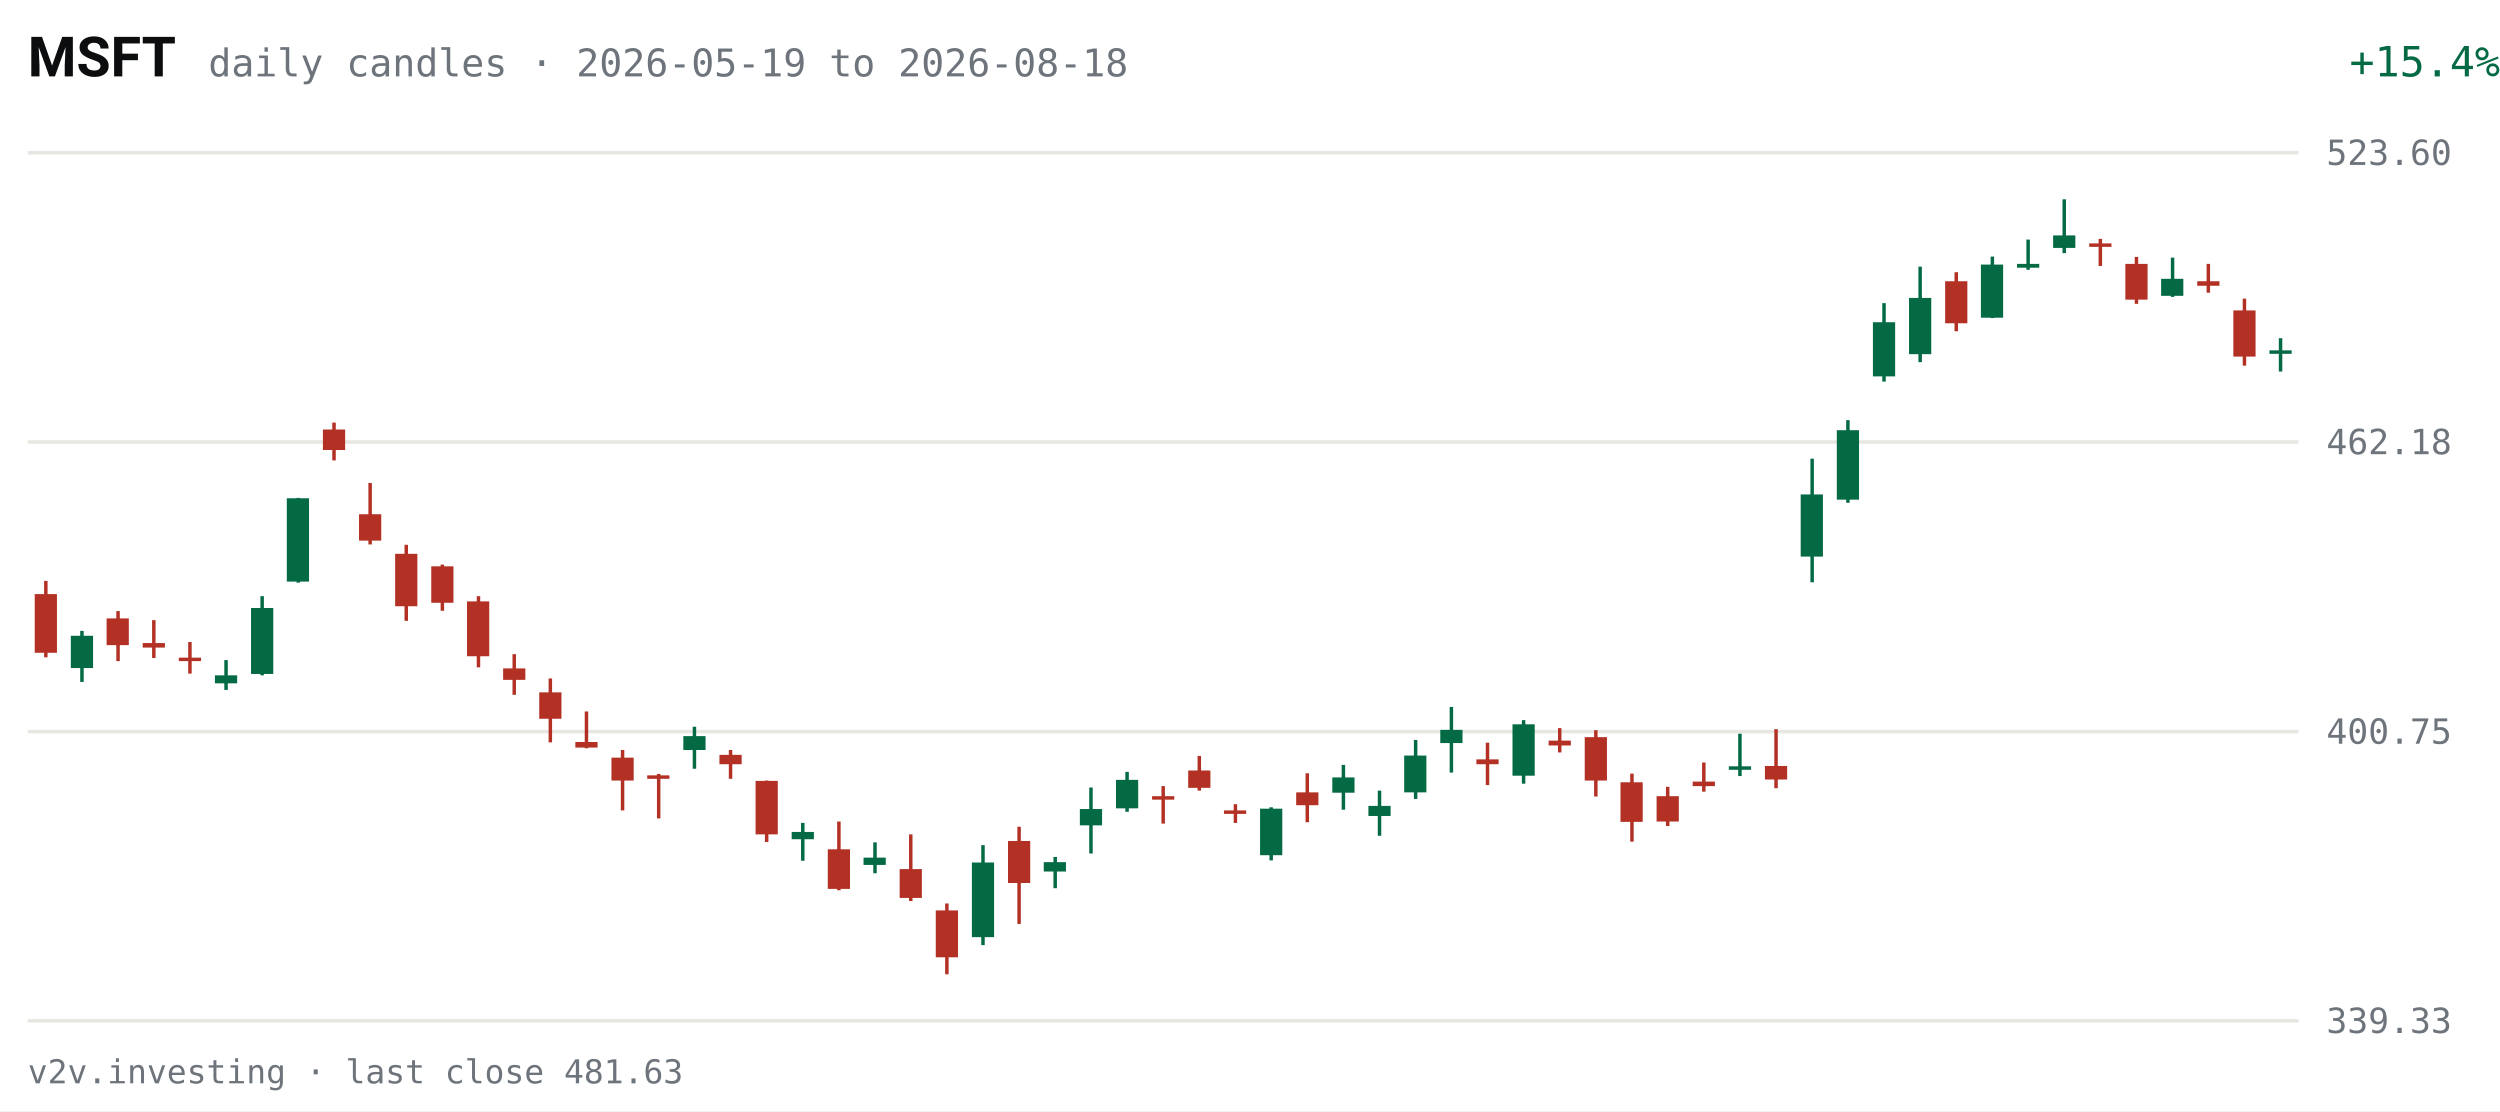
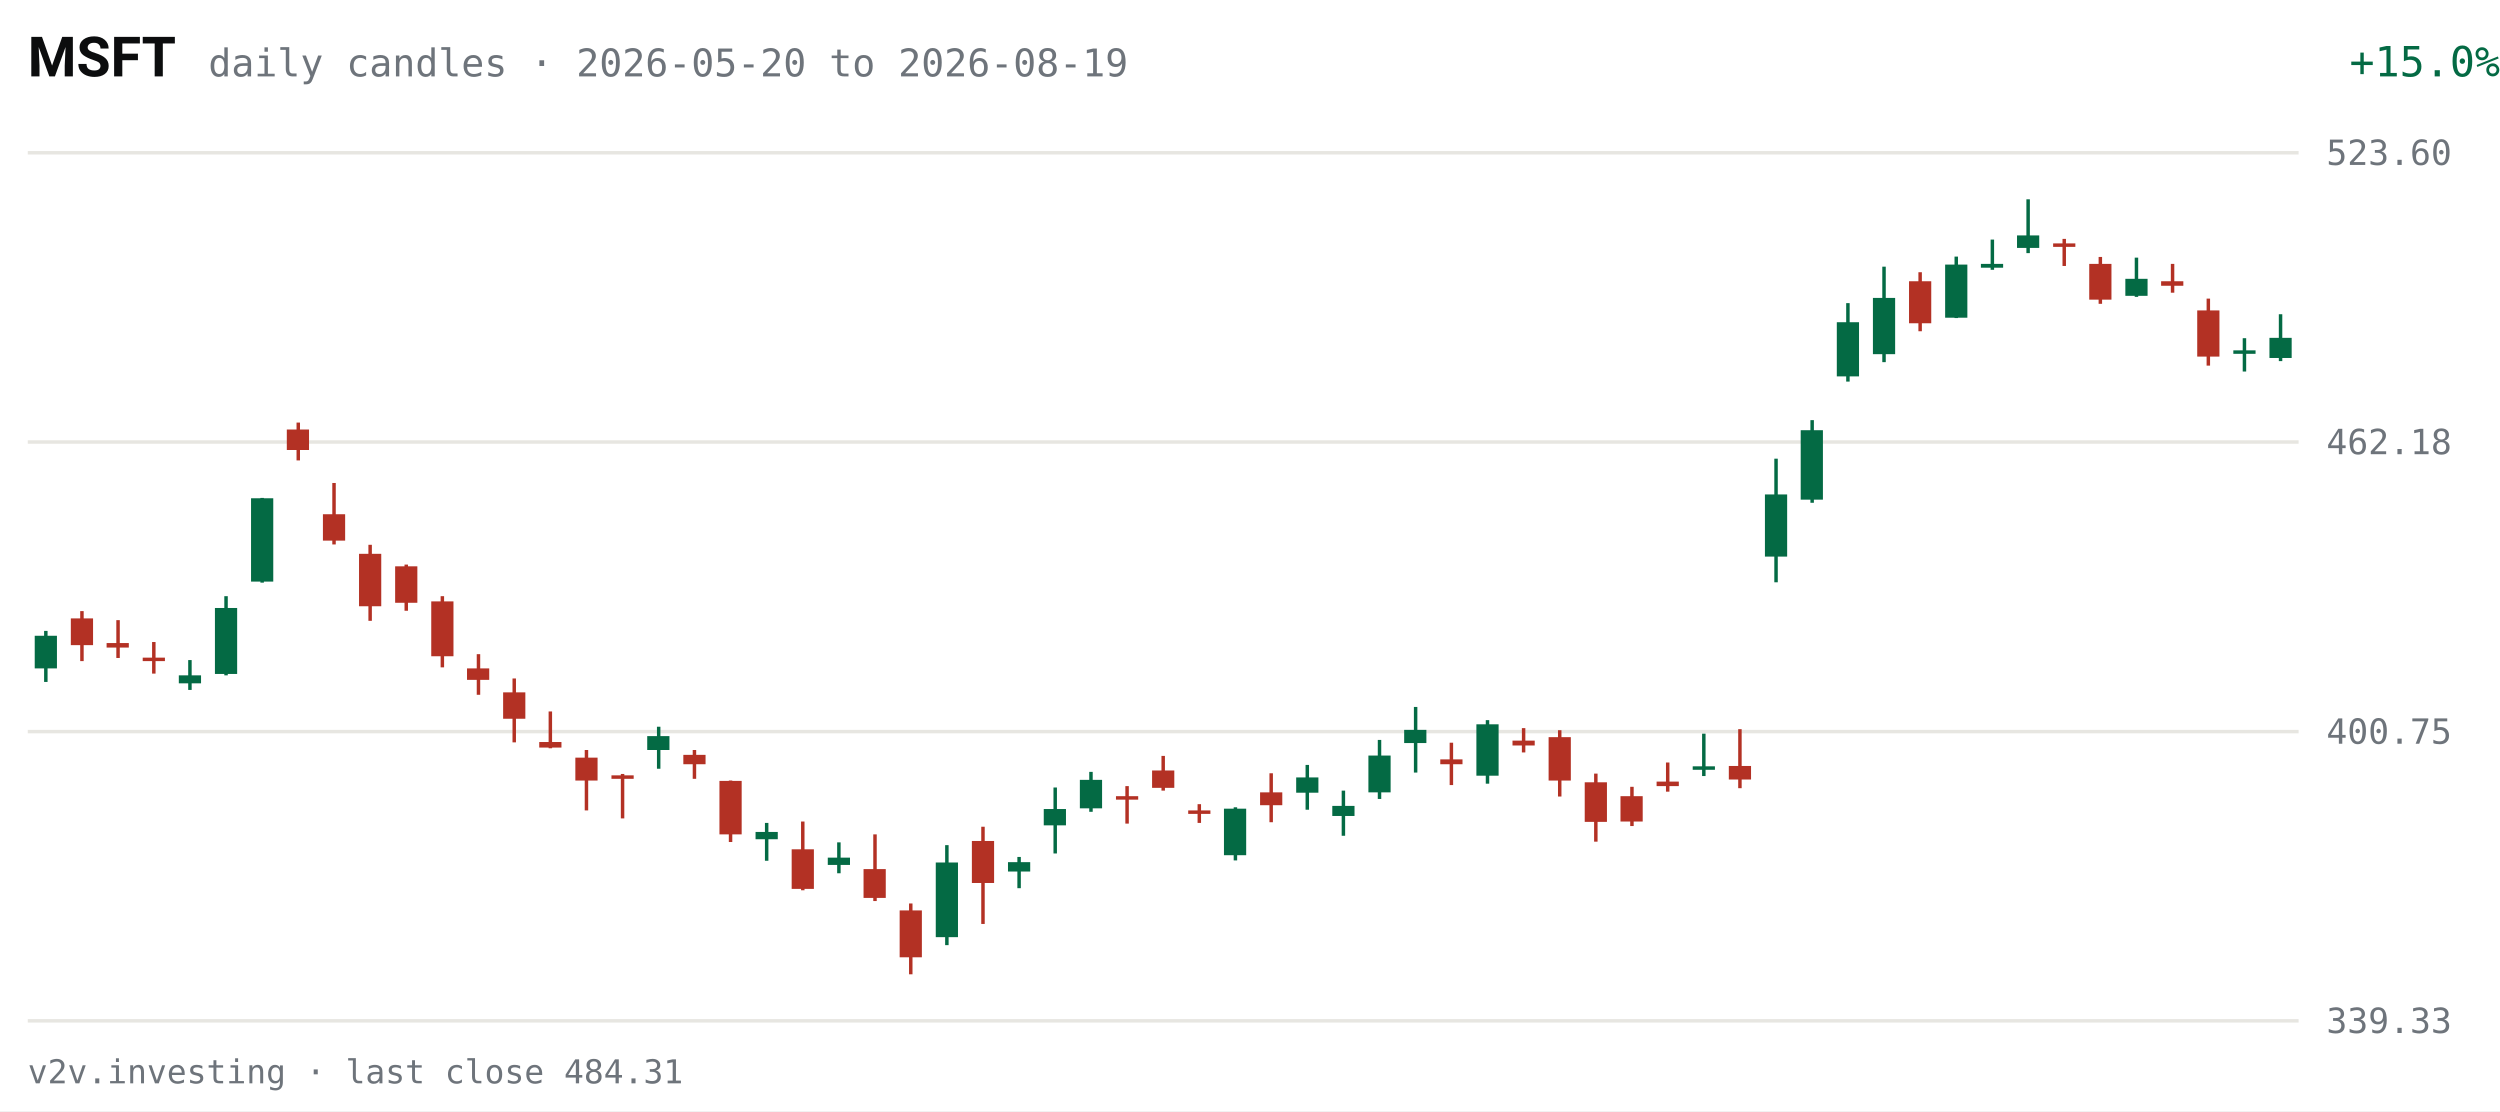
<svg xmlns="http://www.w3.org/2000/svg" viewBox="0 0 720 320" width="720" height="320" role="img" aria-label="MSFT daily candles, last 63 sessions">
  <rect width="720" height="320" fill="#FFFFFF" />
  <text x="8" y="22" fill="#0C0D0E" font-size="16" font-weight="600" font-family="system-ui,-apple-system,Segoe UI,Roboto,sans-serif">MSFT</text>
-   <text x="60" y="22" fill="#6E747B" font-size="11" font-family="ui-monospace,SFMono-Regular,Menlo,Consolas,monospace">daily candles · 2026-05-19 to 2026-08-18</text>
-   <text x="670" y="22" fill="#046A44" font-size="12" text-anchor="end" font-family="ui-monospace,SFMono-Regular,Menlo,Consolas,monospace" transform="translate(50,0)">+15.4%</text>
+   <text x="60" y="22" fill="#6E747B" font-size="11" font-family="ui-monospace,SFMono-Regular,Menlo,Consolas,monospace">daily candles · 2026-05-20 to 2026-08-19</text>
+   <text x="670" y="22" fill="#046A44" font-size="12" text-anchor="end" font-family="ui-monospace,SFMono-Regular,Menlo,Consolas,monospace" transform="translate(50,0)">+15.0%</text>
  <g font-family="ui-monospace,SFMono-Regular,Menlo,Consolas,monospace">
    <line x1="8" y1="294.0" x2="662" y2="294.0" stroke="#E7E6E1" stroke-width="1" />
    <text x="670" y="297.5" fill="#6E747B" font-size="10">339.33</text>
    <line x1="8" y1="210.7" x2="662" y2="210.7" stroke="#E7E6E1" stroke-width="1" />
    <text x="670" y="214.2" fill="#6E747B" font-size="10">400.75</text>
    <line x1="8" y1="127.3" x2="662" y2="127.3" stroke="#E7E6E1" stroke-width="1" />
    <text x="670" y="130.8" fill="#6E747B" font-size="10">462.18</text>
    <line x1="8" y1="44.0" x2="662" y2="44.0" stroke="#E7E6E1" stroke-width="1" />
    <text x="670" y="47.5" fill="#6E747B" font-size="10">523.60</text>
-     <line x1="13.2" y1="167.3" x2="13.2" y2="189.3" stroke="#B33124" stroke-width="1" />
-     <rect x="10.0" y="171.1" width="6.4" height="16.9" fill="#B33124" />
-     <line x1="23.6" y1="181.7" x2="23.6" y2="196.4" stroke="#046A44" stroke-width="1" />
-     <rect x="20.4" y="183.1" width="6.4" height="9.3" fill="#046A44" />
-     <line x1="34.0" y1="176.0" x2="34.0" y2="190.4" stroke="#B33124" stroke-width="1" />
-     <rect x="30.7" y="178.1" width="6.4" height="7.7" fill="#B33124" />
-     <line x1="44.3" y1="178.6" x2="44.3" y2="189.5" stroke="#B33124" stroke-width="1" />
-     <rect x="41.1" y="185.2" width="6.4" height="1.3" fill="#B33124" />
-     <line x1="54.7" y1="184.9" x2="54.7" y2="194.0" stroke="#B33124" stroke-width="1" />
-     <rect x="51.5" y="189.4" width="6.4" height="1.0" fill="#B33124" />
-     <line x1="65.1" y1="190.1" x2="65.1" y2="198.7" stroke="#046A44" stroke-width="1" />
-     <rect x="61.9" y="194.5" width="6.4" height="2.3" fill="#046A44" />
-     <line x1="75.5" y1="171.7" x2="75.5" y2="194.5" stroke="#046A44" stroke-width="1" />
-     <rect x="72.3" y="175.1" width="6.4" height="19.0" fill="#046A44" />
-     <line x1="85.9" y1="143.4" x2="85.9" y2="167.8" stroke="#046A44" stroke-width="1" />
-     <rect x="82.6" y="143.5" width="6.4" height="24.0" fill="#046A44" />
-     <line x1="96.2" y1="121.7" x2="96.2" y2="132.6" stroke="#B33124" stroke-width="1" />
-     <rect x="93.0" y="123.7" width="6.4" height="5.9" fill="#B33124" />
-     <line x1="106.6" y1="139.1" x2="106.6" y2="156.8" stroke="#B33124" stroke-width="1" />
-     <rect x="103.4" y="148.1" width="6.4" height="7.6" fill="#B33124" />
-     <line x1="117.0" y1="156.9" x2="117.0" y2="178.8" stroke="#B33124" stroke-width="1" />
-     <rect x="113.8" y="159.5" width="6.4" height="15.1" fill="#B33124" />
-     <line x1="127.4" y1="162.6" x2="127.4" y2="175.9" stroke="#B33124" stroke-width="1" />
-     <rect x="124.2" y="163.1" width="6.4" height="10.5" fill="#B33124" />
-     <line x1="137.8" y1="171.7" x2="137.8" y2="192.2" stroke="#B33124" stroke-width="1" />
-     <rect x="134.5" y="173.2" width="6.4" height="15.8" fill="#B33124" />
-     <line x1="148.1" y1="188.4" x2="148.1" y2="200.1" stroke="#B33124" stroke-width="1" />
-     <rect x="144.9" y="192.5" width="6.4" height="3.3" fill="#B33124" />
-     <line x1="158.5" y1="195.4" x2="158.5" y2="213.8" stroke="#B33124" stroke-width="1" />
-     <rect x="155.3" y="199.4" width="6.4" height="7.6" fill="#B33124" />
-     <line x1="168.9" y1="204.9" x2="168.9" y2="215.5" stroke="#B33124" stroke-width="1" />
-     <rect x="165.7" y="213.7" width="6.4" height="1.6" fill="#B33124" />
-     <line x1="179.3" y1="216.0" x2="179.3" y2="233.4" stroke="#B33124" stroke-width="1" />
-     <rect x="176.1" y="218.2" width="6.4" height="6.6" fill="#B33124" />
-     <line x1="189.7" y1="222.9" x2="189.7" y2="235.7" stroke="#B33124" stroke-width="1" />
-     <rect x="186.4" y="223.3" width="6.4" height="1.0" fill="#B33124" />
-     <line x1="200.0" y1="209.3" x2="200.0" y2="221.4" stroke="#046A44" stroke-width="1" />
-     <rect x="196.8" y="212.0" width="6.4" height="4.0" fill="#046A44" />
-     <line x1="210.4" y1="216.0" x2="210.4" y2="224.3" stroke="#B33124" stroke-width="1" />
-     <rect x="207.2" y="217.4" width="6.4" height="2.7" fill="#B33124" />
-     <line x1="220.8" y1="224.8" x2="220.8" y2="242.5" stroke="#B33124" stroke-width="1" />
-     <rect x="217.6" y="224.9" width="6.4" height="15.4" fill="#B33124" />
-     <line x1="231.2" y1="237.0" x2="231.2" y2="247.9" stroke="#046A44" stroke-width="1" />
-     <rect x="228.0" y="239.6" width="6.4" height="2.1" fill="#046A44" />
-     <line x1="241.6" y1="236.6" x2="241.6" y2="256.4" stroke="#B33124" stroke-width="1" />
-     <rect x="238.4" y="244.6" width="6.4" height="11.4" fill="#B33124" />
-     <line x1="252.0" y1="242.6" x2="252.0" y2="251.5" stroke="#046A44" stroke-width="1" />
-     <rect x="248.7" y="247.0" width="6.4" height="2.1" fill="#046A44" />
-     <line x1="262.3" y1="240.3" x2="262.3" y2="259.5" stroke="#B33124" stroke-width="1" />
-     <rect x="259.1" y="250.3" width="6.4" height="8.3" fill="#B33124" />
-     <line x1="272.7" y1="260.2" x2="272.7" y2="280.6" stroke="#B33124" stroke-width="1" />
-     <rect x="269.5" y="262.2" width="6.4" height="13.5" fill="#B33124" />
-     <line x1="283.1" y1="243.4" x2="283.1" y2="272.2" stroke="#046A44" stroke-width="1" />
-     <rect x="279.9" y="248.4" width="6.4" height="21.5" fill="#046A44" />
-     <line x1="293.5" y1="238.1" x2="293.5" y2="266.1" stroke="#B33124" stroke-width="1" />
-     <rect x="290.3" y="242.2" width="6.4" height="12.1" fill="#B33124" />
-     <line x1="303.9" y1="246.8" x2="303.9" y2="255.8" stroke="#046A44" stroke-width="1" />
-     <rect x="300.6" y="248.3" width="6.4" height="2.7" fill="#046A44" />
-     <line x1="314.2" y1="226.8" x2="314.2" y2="245.8" stroke="#046A44" stroke-width="1" />
-     <rect x="311.0" y="233.0" width="6.4" height="4.7" fill="#046A44" />
-     <line x1="324.6" y1="222.3" x2="324.6" y2="233.8" stroke="#046A44" stroke-width="1" />
-     <rect x="321.4" y="224.6" width="6.4" height="8.2" fill="#046A44" />
-     <line x1="335.0" y1="226.4" x2="335.0" y2="237.2" stroke="#B33124" stroke-width="1" />
-     <rect x="331.8" y="229.3" width="6.4" height="1.0" fill="#B33124" />
-     <line x1="345.4" y1="217.7" x2="345.4" y2="227.7" stroke="#B33124" stroke-width="1" />
-     <rect x="342.2" y="221.9" width="6.4" height="5.0" fill="#B33124" />
-     <line x1="355.8" y1="231.6" x2="355.8" y2="237.0" stroke="#B33124" stroke-width="1" />
-     <rect x="352.5" y="233.4" width="6.4" height="1.0" fill="#B33124" />
-     <line x1="366.1" y1="232.5" x2="366.1" y2="247.8" stroke="#046A44" stroke-width="1" />
-     <rect x="362.9" y="232.9" width="6.4" height="13.4" fill="#046A44" />
-     <line x1="376.5" y1="222.7" x2="376.5" y2="236.8" stroke="#B33124" stroke-width="1" />
-     <rect x="373.3" y="228.2" width="6.4" height="3.7" fill="#B33124" />
-     <line x1="386.9" y1="220.3" x2="386.9" y2="233.2" stroke="#046A44" stroke-width="1" />
-     <rect x="383.7" y="223.9" width="6.4" height="4.4" fill="#046A44" />
-     <line x1="397.3" y1="227.7" x2="397.3" y2="240.7" stroke="#046A44" stroke-width="1" />
-     <rect x="394.1" y="232.1" width="6.4" height="2.9" fill="#046A44" />
-     <line x1="407.7" y1="213.1" x2="407.7" y2="230.1" stroke="#046A44" stroke-width="1" />
-     <rect x="404.4" y="217.6" width="6.4" height="10.6" fill="#046A44" />
-     <line x1="418.0" y1="203.6" x2="418.0" y2="222.5" stroke="#046A44" stroke-width="1" />
-     <rect x="414.8" y="210.2" width="6.4" height="3.8" fill="#046A44" />
-     <line x1="428.4" y1="213.9" x2="428.4" y2="226.1" stroke="#B33124" stroke-width="1" />
-     <rect x="425.2" y="218.7" width="6.4" height="1.4" fill="#B33124" />
-     <line x1="438.8" y1="207.4" x2="438.8" y2="225.7" stroke="#046A44" stroke-width="1" />
-     <rect x="435.6" y="208.6" width="6.4" height="14.8" fill="#046A44" />
-     <line x1="449.2" y1="209.7" x2="449.2" y2="216.7" stroke="#B33124" stroke-width="1" />
-     <rect x="446.0" y="213.3" width="6.4" height="1.4" fill="#B33124" />
-     <line x1="459.6" y1="210.3" x2="459.6" y2="229.4" stroke="#B33124" stroke-width="1" />
-     <rect x="456.4" y="212.3" width="6.4" height="12.5" fill="#B33124" />
-     <line x1="470.0" y1="222.8" x2="470.0" y2="242.4" stroke="#B33124" stroke-width="1" />
-     <rect x="466.7" y="225.3" width="6.4" height="11.4" fill="#B33124" />
-     <line x1="480.3" y1="226.6" x2="480.3" y2="237.9" stroke="#B33124" stroke-width="1" />
-     <rect x="477.1" y="229.3" width="6.4" height="7.3" fill="#B33124" />
-     <line x1="490.7" y1="219.6" x2="490.7" y2="228.0" stroke="#B33124" stroke-width="1" />
-     <rect x="487.5" y="225.1" width="6.4" height="1.3" fill="#B33124" />
-     <line x1="501.1" y1="211.3" x2="501.1" y2="223.5" stroke="#046A44" stroke-width="1" />
-     <rect x="497.9" y="220.7" width="6.4" height="1.0" fill="#046A44" />
-     <line x1="511.5" y1="210.0" x2="511.5" y2="227.0" stroke="#B33124" stroke-width="1" />
-     <rect x="508.3" y="220.6" width="6.4" height="3.9" fill="#B33124" />
-     <line x1="521.9" y1="132.1" x2="521.9" y2="167.7" stroke="#046A44" stroke-width="1" />
-     <rect x="518.6" y="142.4" width="6.4" height="17.9" fill="#046A44" />
-     <line x1="532.2" y1="121.0" x2="532.2" y2="144.8" stroke="#046A44" stroke-width="1" />
-     <rect x="529.0" y="123.9" width="6.4" height="20.0" fill="#046A44" />
-     <line x1="542.6" y1="87.3" x2="542.6" y2="109.9" stroke="#046A44" stroke-width="1" />
-     <rect x="539.4" y="92.8" width="6.4" height="15.6" fill="#046A44" />
-     <line x1="553.0" y1="76.8" x2="553.0" y2="104.3" stroke="#046A44" stroke-width="1" />
-     <rect x="549.8" y="85.8" width="6.4" height="16.2" fill="#046A44" />
-     <line x1="563.4" y1="78.4" x2="563.4" y2="95.4" stroke="#B33124" stroke-width="1" />
-     <rect x="560.2" y="81.0" width="6.4" height="12.1" fill="#B33124" />
-     <line x1="573.8" y1="73.9" x2="573.8" y2="91.6" stroke="#046A44" stroke-width="1" />
-     <rect x="570.5" y="76.2" width="6.4" height="15.3" fill="#046A44" />
-     <line x1="584.1" y1="69.0" x2="584.1" y2="77.7" stroke="#046A44" stroke-width="1" />
-     <rect x="580.9" y="76.0" width="6.4" height="1.1" fill="#046A44" />
-     <line x1="594.5" y1="57.4" x2="594.5" y2="72.9" stroke="#046A44" stroke-width="1" />
-     <rect x="591.3" y="67.8" width="6.4" height="3.6" fill="#046A44" />
-     <line x1="604.9" y1="68.8" x2="604.9" y2="76.6" stroke="#B33124" stroke-width="1" />
-     <rect x="601.7" y="70.1" width="6.4" height="1.0" fill="#B33124" />
-     <line x1="615.3" y1="74.0" x2="615.3" y2="87.5" stroke="#B33124" stroke-width="1" />
-     <rect x="612.1" y="76.0" width="6.4" height="10.3" fill="#B33124" />
-     <line x1="625.7" y1="74.2" x2="625.7" y2="85.5" stroke="#046A44" stroke-width="1" />
-     <rect x="622.4" y="80.3" width="6.4" height="4.9" fill="#046A44" />
-     <line x1="636.0" y1="76.0" x2="636.0" y2="84.3" stroke="#B33124" stroke-width="1" />
-     <rect x="632.8" y="81.0" width="6.4" height="1.3" fill="#B33124" />
-     <line x1="646.4" y1="86.0" x2="646.4" y2="105.3" stroke="#B33124" stroke-width="1" />
-     <rect x="643.2" y="89.4" width="6.4" height="13.3" fill="#B33124" />
-     <line x1="656.8" y1="97.4" x2="656.8" y2="107.0" stroke="#046A44" stroke-width="1" />
-     <rect x="653.6" y="100.9" width="6.4" height="1.0" fill="#046A44" />
+     <line x1="13.2" y1="181.7" x2="13.2" y2="196.4" stroke="#046A44" stroke-width="1" />
+     <rect x="10.0" y="183.1" width="6.4" height="9.4" fill="#046A44" />
+     <line x1="23.6" y1="176.0" x2="23.6" y2="190.4" stroke="#B33124" stroke-width="1" />
+     <rect x="20.4" y="178.1" width="6.4" height="7.7" fill="#B33124" />
+     <line x1="34.0" y1="178.6" x2="34.0" y2="189.5" stroke="#B33124" stroke-width="1" />
+     <rect x="30.7" y="185.2" width="6.4" height="1.3" fill="#B33124" />
+     <line x1="44.3" y1="184.9" x2="44.3" y2="194.0" stroke="#B33124" stroke-width="1" />
+     <rect x="41.1" y="189.4" width="6.4" height="1.0" fill="#B33124" />
+     <line x1="54.7" y1="190.1" x2="54.7" y2="198.7" stroke="#046A44" stroke-width="1" />
+     <rect x="51.5" y="194.5" width="6.4" height="2.3" fill="#046A44" />
+     <line x1="65.1" y1="171.7" x2="65.1" y2="194.5" stroke="#046A44" stroke-width="1" />
+     <rect x="61.9" y="175.1" width="6.4" height="19.0" fill="#046A44" />
+     <line x1="75.5" y1="143.4" x2="75.5" y2="167.8" stroke="#046A44" stroke-width="1" />
+     <rect x="72.3" y="143.5" width="6.4" height="24.0" fill="#046A44" />
+     <line x1="85.9" y1="121.7" x2="85.9" y2="132.6" stroke="#B33124" stroke-width="1" />
+     <rect x="82.6" y="123.7" width="6.4" height="5.9" fill="#B33124" />
+     <line x1="96.2" y1="139.1" x2="96.2" y2="156.8" stroke="#B33124" stroke-width="1" />
+     <rect x="93.0" y="148.1" width="6.4" height="7.6" fill="#B33124" />
+     <line x1="106.6" y1="156.9" x2="106.6" y2="178.8" stroke="#B33124" stroke-width="1" />
+     <rect x="103.4" y="159.5" width="6.4" height="15.1" fill="#B33124" />
+     <line x1="117.0" y1="162.6" x2="117.0" y2="175.9" stroke="#B33124" stroke-width="1" />
+     <rect x="113.8" y="163.1" width="6.4" height="10.5" fill="#B33124" />
+     <line x1="127.4" y1="171.7" x2="127.4" y2="192.2" stroke="#B33124" stroke-width="1" />
+     <rect x="124.2" y="173.2" width="6.4" height="15.8" fill="#B33124" />
+     <line x1="137.8" y1="188.4" x2="137.8" y2="200.1" stroke="#B33124" stroke-width="1" />
+     <rect x="134.5" y="192.5" width="6.4" height="3.3" fill="#B33124" />
+     <line x1="148.1" y1="195.4" x2="148.1" y2="213.8" stroke="#B33124" stroke-width="1" />
+     <rect x="144.9" y="199.4" width="6.4" height="7.6" fill="#B33124" />
+     <line x1="158.5" y1="204.9" x2="158.5" y2="215.5" stroke="#B33124" stroke-width="1" />
+     <rect x="155.3" y="213.7" width="6.4" height="1.6" fill="#B33124" />
+     <line x1="168.9" y1="216.0" x2="168.9" y2="233.4" stroke="#B33124" stroke-width="1" />
+     <rect x="165.7" y="218.2" width="6.4" height="6.6" fill="#B33124" />
+     <line x1="179.3" y1="222.9" x2="179.3" y2="235.7" stroke="#B33124" stroke-width="1" />
+     <rect x="176.1" y="223.3" width="6.4" height="1.0" fill="#B33124" />
+     <line x1="189.7" y1="209.3" x2="189.7" y2="221.4" stroke="#046A44" stroke-width="1" />
+     <rect x="186.4" y="212.0" width="6.4" height="4.0" fill="#046A44" />
+     <line x1="200.0" y1="216.0" x2="200.0" y2="224.3" stroke="#B33124" stroke-width="1" />
+     <rect x="196.8" y="217.4" width="6.4" height="2.7" fill="#B33124" />
+     <line x1="210.4" y1="224.8" x2="210.4" y2="242.5" stroke="#B33124" stroke-width="1" />
+     <rect x="207.2" y="224.9" width="6.4" height="15.4" fill="#B33124" />
+     <line x1="220.8" y1="237.0" x2="220.8" y2="247.9" stroke="#046A44" stroke-width="1" />
+     <rect x="217.6" y="239.6" width="6.4" height="2.1" fill="#046A44" />
+     <line x1="231.2" y1="236.6" x2="231.2" y2="256.4" stroke="#B33124" stroke-width="1" />
+     <rect x="228.0" y="244.6" width="6.4" height="11.4" fill="#B33124" />
+     <line x1="241.6" y1="242.6" x2="241.6" y2="251.5" stroke="#046A44" stroke-width="1" />
+     <rect x="238.4" y="247.0" width="6.4" height="2.1" fill="#046A44" />
+     <line x1="252.0" y1="240.3" x2="252.0" y2="259.5" stroke="#B33124" stroke-width="1" />
+     <rect x="248.7" y="250.3" width="6.4" height="8.3" fill="#B33124" />
+     <line x1="262.3" y1="260.2" x2="262.3" y2="280.6" stroke="#B33124" stroke-width="1" />
+     <rect x="259.1" y="262.2" width="6.4" height="13.5" fill="#B33124" />
+     <line x1="272.7" y1="243.4" x2="272.7" y2="272.2" stroke="#046A44" stroke-width="1" />
+     <rect x="269.5" y="248.4" width="6.4" height="21.5" fill="#046A44" />
+     <line x1="283.1" y1="238.1" x2="283.1" y2="266.1" stroke="#B33124" stroke-width="1" />
+     <rect x="279.9" y="242.2" width="6.4" height="12.1" fill="#B33124" />
+     <line x1="293.5" y1="246.8" x2="293.5" y2="255.8" stroke="#046A44" stroke-width="1" />
+     <rect x="290.3" y="248.3" width="6.4" height="2.7" fill="#046A44" />
+     <line x1="303.9" y1="226.8" x2="303.9" y2="245.8" stroke="#046A44" stroke-width="1" />
+     <rect x="300.6" y="233.0" width="6.4" height="4.7" fill="#046A44" />
+     <line x1="314.2" y1="222.3" x2="314.2" y2="233.8" stroke="#046A44" stroke-width="1" />
+     <rect x="311.0" y="224.6" width="6.4" height="8.2" fill="#046A44" />
+     <line x1="324.6" y1="226.4" x2="324.6" y2="237.2" stroke="#B33124" stroke-width="1" />
+     <rect x="321.4" y="229.3" width="6.4" height="1.0" fill="#B33124" />
+     <line x1="335.0" y1="217.7" x2="335.0" y2="227.7" stroke="#B33124" stroke-width="1" />
+     <rect x="331.8" y="221.9" width="6.4" height="5.0" fill="#B33124" />
+     <line x1="345.4" y1="231.6" x2="345.4" y2="237.0" stroke="#B33124" stroke-width="1" />
+     <rect x="342.2" y="233.4" width="6.4" height="1.0" fill="#B33124" />
+     <line x1="355.8" y1="232.5" x2="355.8" y2="247.8" stroke="#046A44" stroke-width="1" />
+     <rect x="352.5" y="232.9" width="6.4" height="13.4" fill="#046A44" />
+     <line x1="366.1" y1="222.7" x2="366.1" y2="236.8" stroke="#B33124" stroke-width="1" />
+     <rect x="362.9" y="228.2" width="6.4" height="3.7" fill="#B33124" />
+     <line x1="376.5" y1="220.3" x2="376.5" y2="233.2" stroke="#046A44" stroke-width="1" />
+     <rect x="373.3" y="223.9" width="6.4" height="4.4" fill="#046A44" />
+     <line x1="386.9" y1="227.7" x2="386.9" y2="240.7" stroke="#046A44" stroke-width="1" />
+     <rect x="383.7" y="232.1" width="6.4" height="2.9" fill="#046A44" />
+     <line x1="397.3" y1="213.1" x2="397.3" y2="230.1" stroke="#046A44" stroke-width="1" />
+     <rect x="394.1" y="217.6" width="6.4" height="10.6" fill="#046A44" />
+     <line x1="407.7" y1="203.6" x2="407.7" y2="222.5" stroke="#046A44" stroke-width="1" />
+     <rect x="404.4" y="210.2" width="6.4" height="3.8" fill="#046A44" />
+     <line x1="418.0" y1="213.9" x2="418.0" y2="226.1" stroke="#B33124" stroke-width="1" />
+     <rect x="414.8" y="218.7" width="6.4" height="1.4" fill="#B33124" />
+     <line x1="428.4" y1="207.4" x2="428.4" y2="225.7" stroke="#046A44" stroke-width="1" />
+     <rect x="425.2" y="208.6" width="6.4" height="14.8" fill="#046A44" />
+     <line x1="438.8" y1="209.7" x2="438.8" y2="216.7" stroke="#B33124" stroke-width="1" />
+     <rect x="435.6" y="213.3" width="6.4" height="1.4" fill="#B33124" />
+     <line x1="449.2" y1="210.3" x2="449.2" y2="229.4" stroke="#B33124" stroke-width="1" />
+     <rect x="446.0" y="212.3" width="6.4" height="12.5" fill="#B33124" />
+     <line x1="459.6" y1="222.8" x2="459.6" y2="242.4" stroke="#B33124" stroke-width="1" />
+     <rect x="456.4" y="225.3" width="6.4" height="11.4" fill="#B33124" />
+     <line x1="470.0" y1="226.6" x2="470.0" y2="237.9" stroke="#B33124" stroke-width="1" />
+     <rect x="466.7" y="229.3" width="6.4" height="7.3" fill="#B33124" />
+     <line x1="480.3" y1="219.6" x2="480.3" y2="228.0" stroke="#B33124" stroke-width="1" />
+     <rect x="477.1" y="225.1" width="6.4" height="1.3" fill="#B33124" />
+     <line x1="490.7" y1="211.3" x2="490.7" y2="223.5" stroke="#046A44" stroke-width="1" />
+     <rect x="487.5" y="220.7" width="6.4" height="1.0" fill="#046A44" />
+     <line x1="501.1" y1="210.0" x2="501.1" y2="227.0" stroke="#B33124" stroke-width="1" />
+     <rect x="497.9" y="220.6" width="6.4" height="3.9" fill="#B33124" />
+     <line x1="511.5" y1="132.1" x2="511.5" y2="167.7" stroke="#046A44" stroke-width="1" />
+     <rect x="508.3" y="142.4" width="6.4" height="17.9" fill="#046A44" />
+     <line x1="521.9" y1="121.0" x2="521.9" y2="144.8" stroke="#046A44" stroke-width="1" />
+     <rect x="518.6" y="123.9" width="6.4" height="20.0" fill="#046A44" />
+     <line x1="532.2" y1="87.3" x2="532.2" y2="109.9" stroke="#046A44" stroke-width="1" />
+     <rect x="529.0" y="92.8" width="6.4" height="15.6" fill="#046A44" />
+     <line x1="542.6" y1="76.8" x2="542.6" y2="104.3" stroke="#046A44" stroke-width="1" />
+     <rect x="539.4" y="85.8" width="6.4" height="16.2" fill="#046A44" />
+     <line x1="553.0" y1="78.4" x2="553.0" y2="95.4" stroke="#B33124" stroke-width="1" />
+     <rect x="549.8" y="81.0" width="6.4" height="12.1" fill="#B33124" />
+     <line x1="563.4" y1="73.9" x2="563.4" y2="91.6" stroke="#046A44" stroke-width="1" />
+     <rect x="560.2" y="76.2" width="6.4" height="15.3" fill="#046A44" />
+     <line x1="573.8" y1="69.0" x2="573.8" y2="77.7" stroke="#046A44" stroke-width="1" />
+     <rect x="570.5" y="76.0" width="6.4" height="1.1" fill="#046A44" />
+     <line x1="584.1" y1="57.4" x2="584.1" y2="72.9" stroke="#046A44" stroke-width="1" />
+     <rect x="580.9" y="67.8" width="6.4" height="3.6" fill="#046A44" />
+     <line x1="594.5" y1="68.8" x2="594.5" y2="76.6" stroke="#B33124" stroke-width="1" />
+     <rect x="591.3" y="70.1" width="6.4" height="1.0" fill="#B33124" />
+     <line x1="604.9" y1="74.0" x2="604.9" y2="87.5" stroke="#B33124" stroke-width="1" />
+     <rect x="601.7" y="76.0" width="6.4" height="10.3" fill="#B33124" />
+     <line x1="615.3" y1="74.2" x2="615.3" y2="85.5" stroke="#046A44" stroke-width="1" />
+     <rect x="612.1" y="80.3" width="6.4" height="4.9" fill="#046A44" />
+     <line x1="625.7" y1="76.0" x2="625.7" y2="84.3" stroke="#B33124" stroke-width="1" />
+     <rect x="622.4" y="81.0" width="6.4" height="1.3" fill="#B33124" />
+     <line x1="636.0" y1="86.0" x2="636.0" y2="105.3" stroke="#B33124" stroke-width="1" />
+     <rect x="632.8" y="89.4" width="6.4" height="13.3" fill="#B33124" />
+     <line x1="646.4" y1="97.4" x2="646.4" y2="107.0" stroke="#046A44" stroke-width="1" />
+     <rect x="643.2" y="100.9" width="6.4" height="1.0" fill="#046A44" />
+     <line x1="656.8" y1="90.5" x2="656.8" y2="104.0" stroke="#046A44" stroke-width="1" />
+     <rect x="653.6" y="97.3" width="6.4" height="5.8" fill="#046A44" />
  </g>
-   <text x="8" y="312" fill="#6E747B" font-size="9.5" font-family="ui-monospace,SFMono-Regular,Menlo,Consolas,monospace">v2v.investing · last close 481.63</text>
+   <text x="8" y="312" fill="#6E747B" font-size="9.5" font-family="ui-monospace,SFMono-Regular,Menlo,Consolas,monospace">v2v.investing · last close 484.31</text>
</svg>
